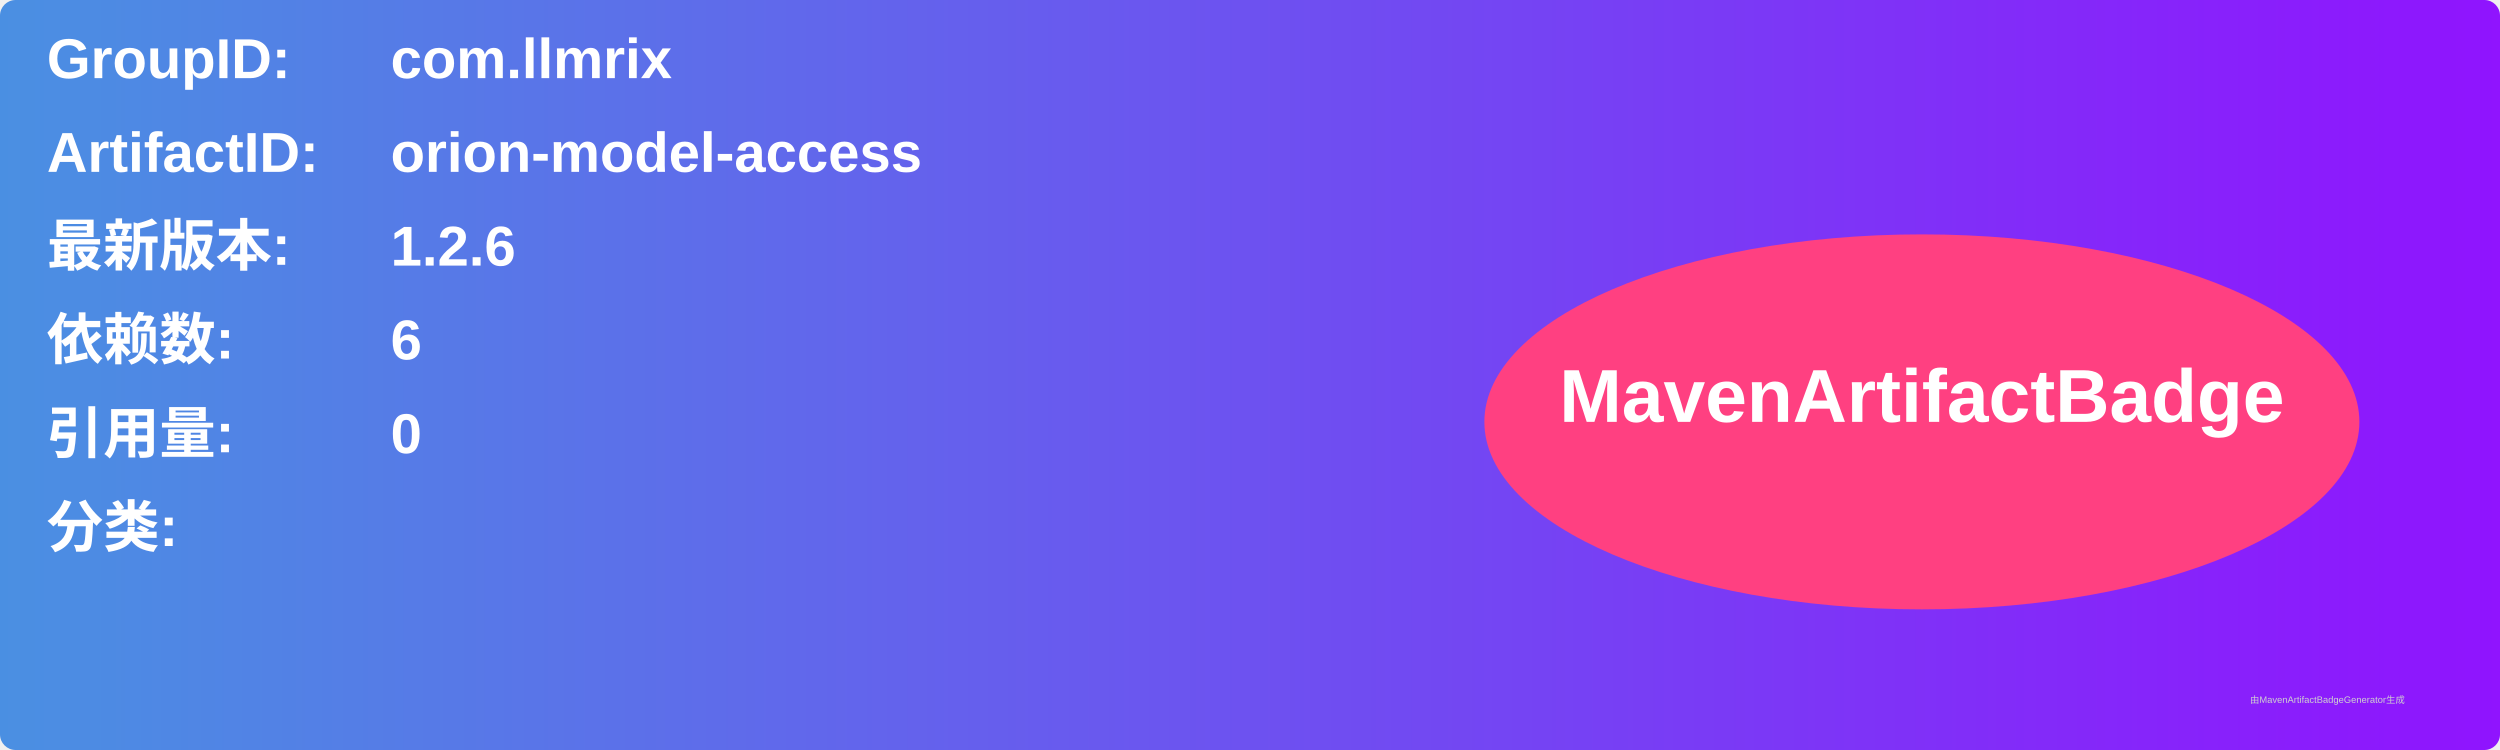
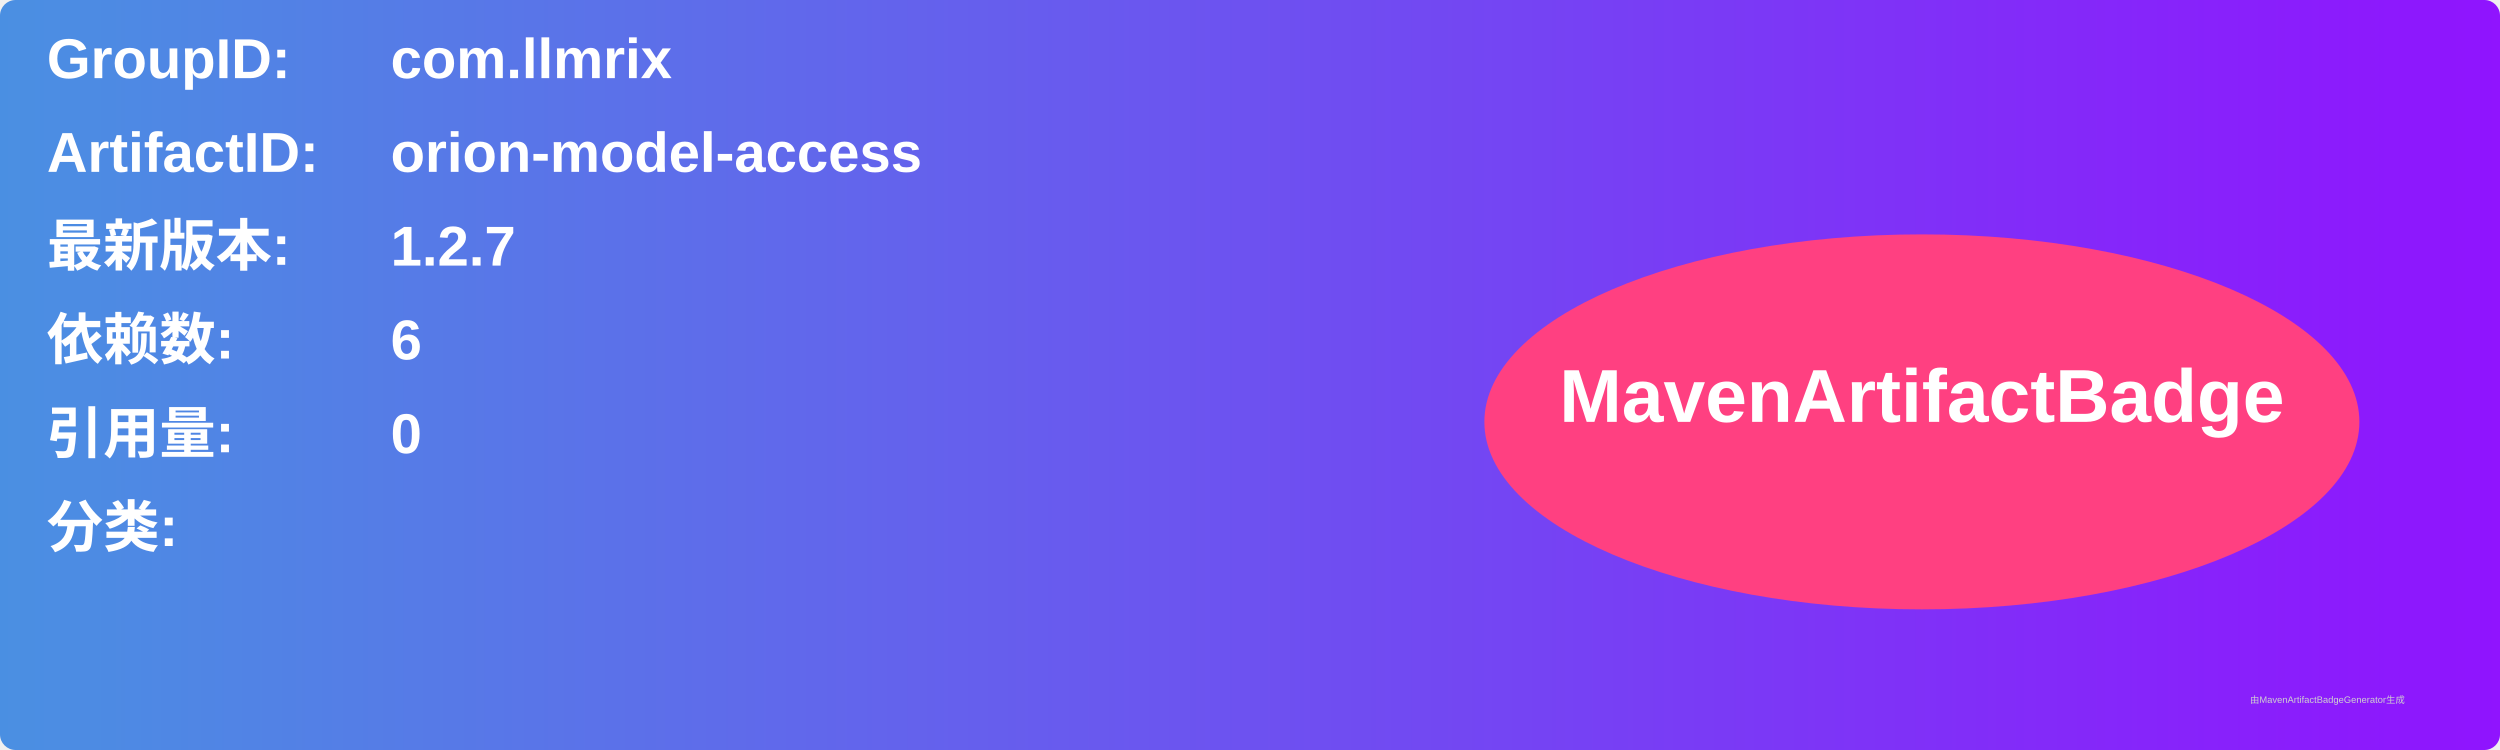
<svg xmlns="http://www.w3.org/2000/svg" width="800" height="240" viewBox="0 0 800 240">
  <linearGradient id="grad" x1="0%" y1="0%" x2="100%" y2="0%">
    <stop offset="0%" stop-color="#4a90e2" />
    <stop offset="100%" stop-color="#9013fe" />
  </linearGradient>
  <rect width="100%" height="100%" rx="5" ry="5" fill="url(#grad)" />
  <g transform="translate(15, 15)">
    <text x="0" y="10" font-family="Arial" font-size="18" fill="white" font-weight="bold" width="260">GroupID:</text>
    <text x="110" y="10" font-family="Arial" font-size="18" fill="white" font-weight="bold" width="460">com.llmrix</text>
    <text x="0" y="40" font-family="Arial" font-size="18" fill="white" font-weight="bold" width="260">ArtifactID:</text>
    <text x="110" y="40" font-family="Arial" font-size="18" fill="white" font-weight="bold" width="460">orion-model-access</text>
    <text x="0" y="70" font-family="Arial" font-size="18" fill="white" font-weight="bold">最新版本:</text>
    <text x="110" y="70" font-family="Arial" font-size="18" fill="white" font-weight="bold">
-       <tspan font-weight="bold">1.2.6</tspan>
+       <tspan font-weight="bold">1.2.7</tspan>
    </text>
    <text x="0" y="100" font-family="Arial" font-size="18" fill="white" font-weight="bold">依赖数: </text>
    <text x="110" y="100" font-family="Arial" font-size="18" fill="white">
      <tspan font-weight="bold">6</tspan>
    </text>
    <text x="0" y="130" font-family="Arial" font-size="18" fill="white" font-weight="bold">引用量: </text>
    <text x="110" y="130" font-family="Arial" font-size="18" fill="white">
      <tspan font-weight="bold">0</tspan>
    </text>
    <text x="0" y="160" font-family="Arial" font-size="18" fill="white" font-weight="bold">分类:</text>
    <text x="10" y="190" font-family="Arial" font-size="10" fill="white">
      <tspan font-weight="bold" />
    </text>
    <ellipse cx="600" cy="120" rx="140" ry="60" fill="#ff4081" />
    <text x="600" y="120" text-anchor="middle" font-family="Arial" font-size="24" fill="white" font-weight="bold">MavenArtifactBadge</text>
  </g>
  <text x="720" y="225" font-family="Arial" font-size="3" fill="#d0d0d0">由MavenArtifactBadgeGenerator生成</text>
</svg>
